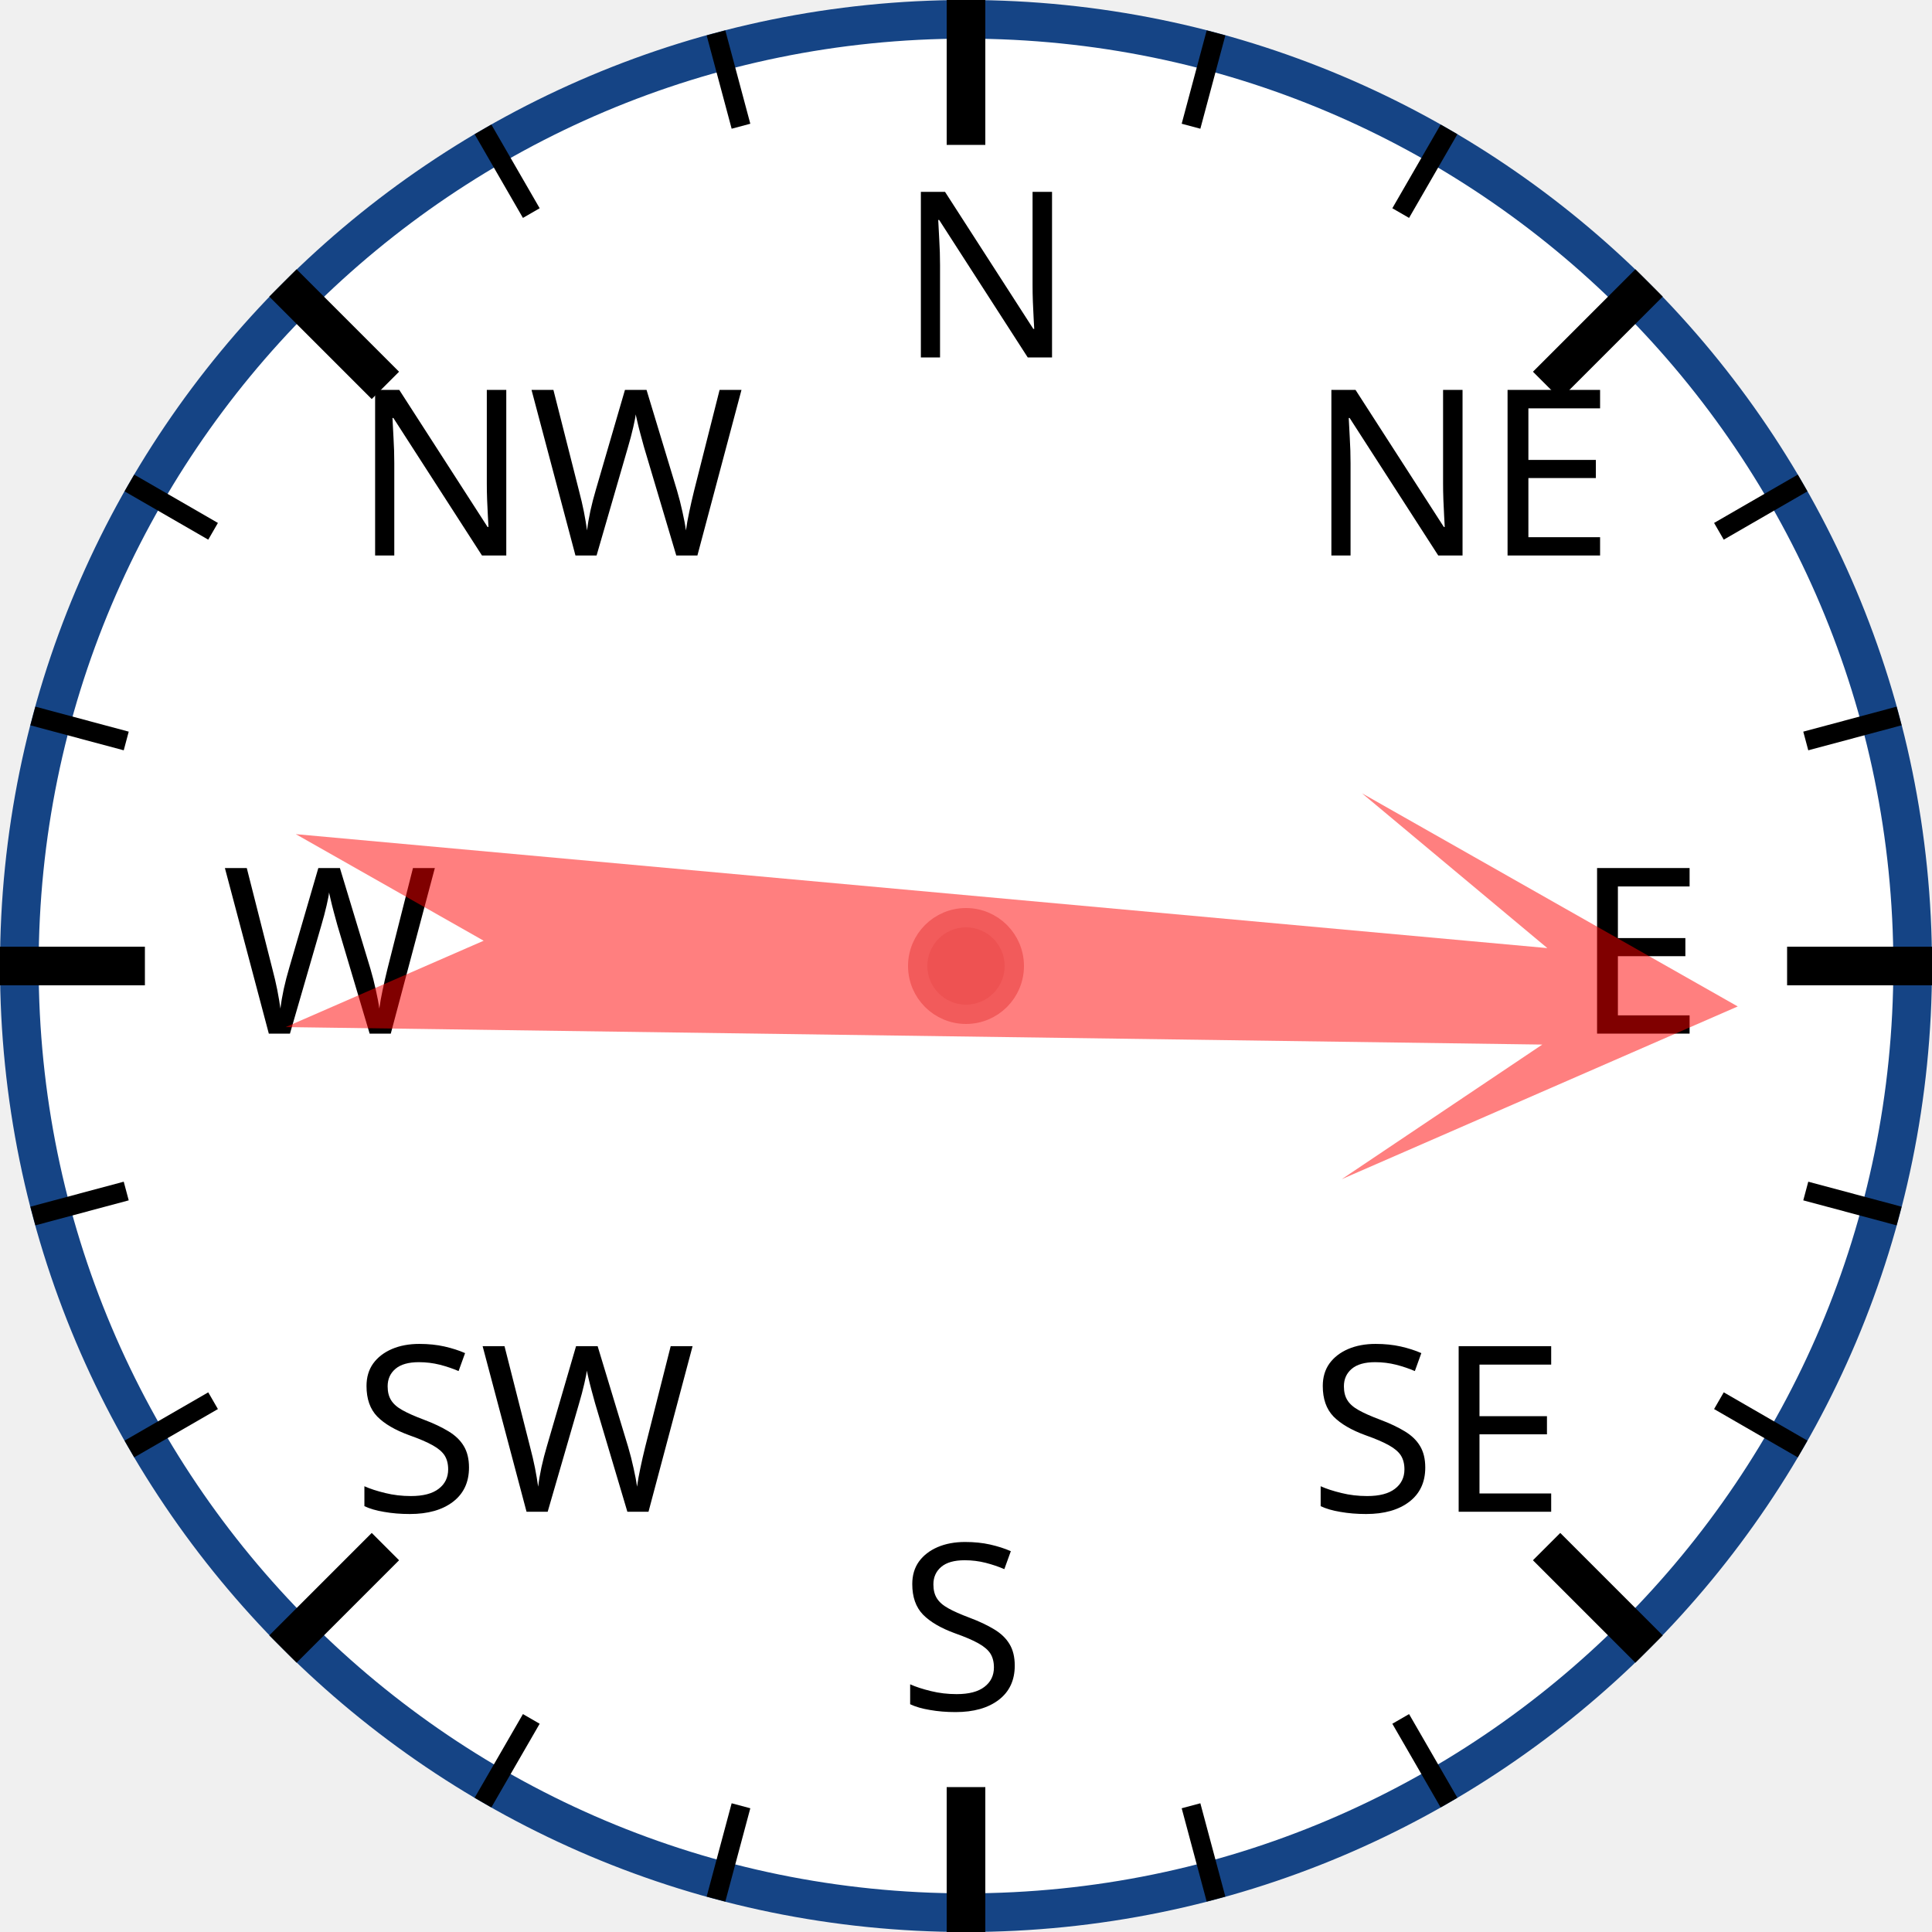
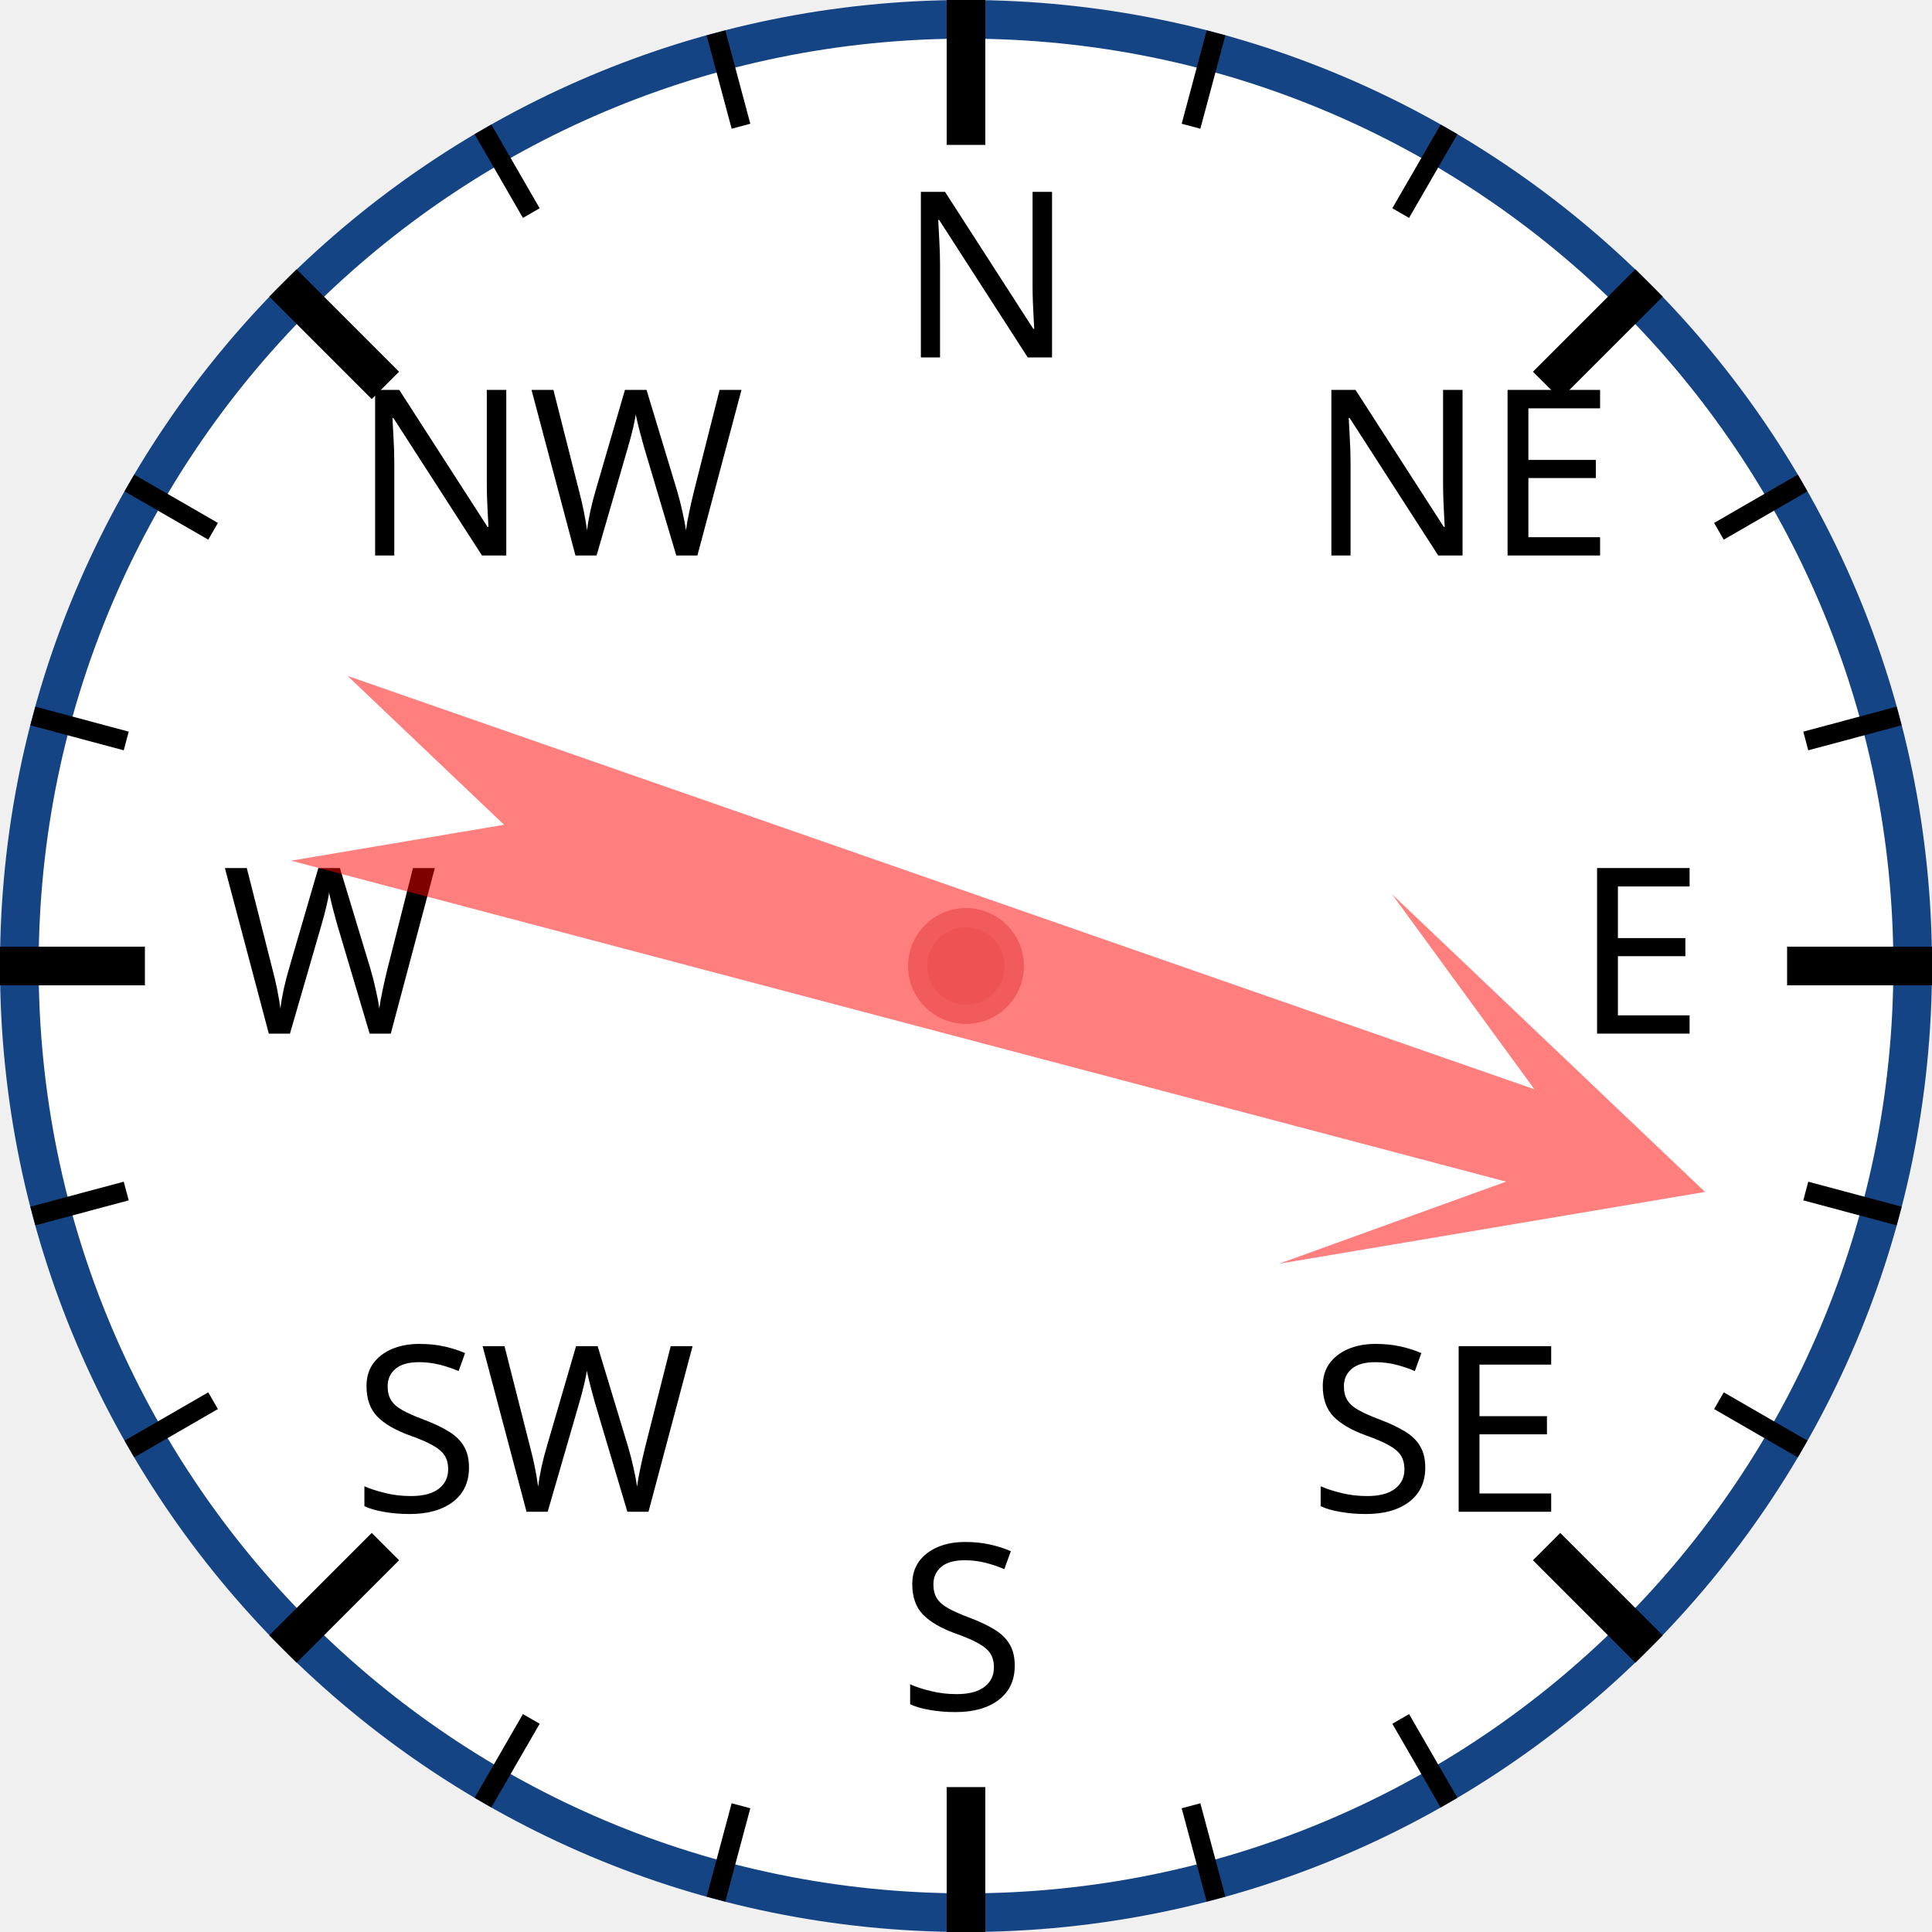
<svg xmlns="http://www.w3.org/2000/svg" width="120px" height="120px" viewBox="0 0 200 200">
  <circle cx="100" cy="100" r="98" style="fill: white; stroke: #154485; stroke-width: 4;" />
  <text x="93.0" y="37.0" style="font-family: sans-serif; font-size: 18pt;">N</text>
  <line x1="100.0" y1="0.0" x2="100.0" y2="15.0" style="stroke: black; stroke-width: 4;" />
  <line x1="74.118" y1="3.407" x2="76.706" y2="13.067" style="stroke: black; stroke-width: 2;" />
  <line x1="50" y1="13.397" x2="55" y2="22.058" style="stroke: black; stroke-width: 2;" />
  <text x="36.503" y="57.503" style="font-family: sans-serif; font-size: 18pt;">NW</text>
  <line x1="29.289" y1="29.289" x2="39.896" y2="39.896" style="stroke: black; stroke-width: 4;" />
  <line x1="13.397" y1="50" x2="22.058" y2="55" style="stroke: black; stroke-width: 2;" />
  <line x1="3.407" y1="74.118" x2="13.067" y2="76.706" style="stroke: black; stroke-width: 2;" />
  <text x="23.0" y="107.0" style="font-family: sans-serif; font-size: 18pt;">W</text>
  <line x1="0.0" y1="100.0" x2="15.0" y2="100.0" style="stroke: black; stroke-width: 4;" />
  <line x1="3.407" y1="125.882" x2="13.067" y2="123.294" style="stroke: black; stroke-width: 2;" />
  <line x1="13.397" y1="150" x2="22.058" y2="145" style="stroke: black; stroke-width: 2;" />
  <text x="36.503" y="156.497" style="font-family: sans-serif; font-size: 18pt;">SW</text>
  <line x1="29.289" y1="170.711" x2="39.896" y2="160.104" style="stroke: black; stroke-width: 4;" />
  <line x1="50" y1="186.603" x2="55" y2="177.942" style="stroke: black; stroke-width: 2;" />
  <line x1="74.118" y1="196.593" x2="76.706" y2="186.933" style="stroke: black; stroke-width: 2;" />
  <text x="93" y="177.0" style="font-family: sans-serif; font-size: 18pt;">S</text>
  <line x1="100" y1="200.0" x2="100" y2="185.0" style="stroke: black; stroke-width: 4;" />
  <line x1="125.882" y1="196.593" x2="123.294" y2="186.933" style="stroke: black; stroke-width: 2;" />
  <line x1="150.0" y1="186.603" x2="145.0" y2="177.942" style="stroke: black; stroke-width: 2;" />
  <text x="135.497" y="156.497" style="font-family: sans-serif; font-size: 18pt;">SE</text>
  <line x1="170.711" y1="170.711" x2="160.104" y2="160.104" style="stroke: black; stroke-width: 4;" />
  <line x1="186.603" y1="150" x2="177.942" y2="145" style="stroke: black; stroke-width: 2;" />
  <line x1="196.593" y1="125.882" x2="186.933" y2="123.294" style="stroke: black; stroke-width: 2;" />
  <text x="163.0" y="107" style="font-family: sans-serif; font-size: 18pt;">E</text>
  <line x1="200.0" y1="100" x2="185.0" y2="100" style="stroke: black; stroke-width: 4;" />
  <line x1="196.593" y1="74.118" x2="186.933" y2="76.706" style="stroke: black; stroke-width: 2;" />
  <line x1="186.603" y1="50" x2="177.942" y2="55" style="stroke: black; stroke-width: 2;" />
  <text x="135.497" y="57.503" style="font-family: sans-serif; font-size: 18pt;">NE</text>
  <line x1="170.711" y1="29.289" x2="160.104" y2="39.896" style="stroke: black; stroke-width: 4;" />
  <line x1="150" y1="13.397" x2="145" y2="22.058" style="stroke: black; stroke-width: 2;" />
  <line x1="125.882" y1="3.407" x2="123.294" y2="13.067" style="stroke: black; stroke-width: 2;" />
-   <polygon points="100 20 120 60 105 40 110 170 100 150 90 170 95 40 80 60" style="fill: red; fill-opacity: 0.5;" transform="rotate(93,100,100)" />
+   <polygon points="100 20 120 60 105 40 110 170 100 150 90 170 95 40 80 60" style="fill: red; fill-opacity: 0.5;" transform="rotate(107,100,100)" />
  <circle cx="100" cy="100" r="5" style="fill: #EE5252; stroke: #F25B5B; stroke-width: 2;" />
</svg>
